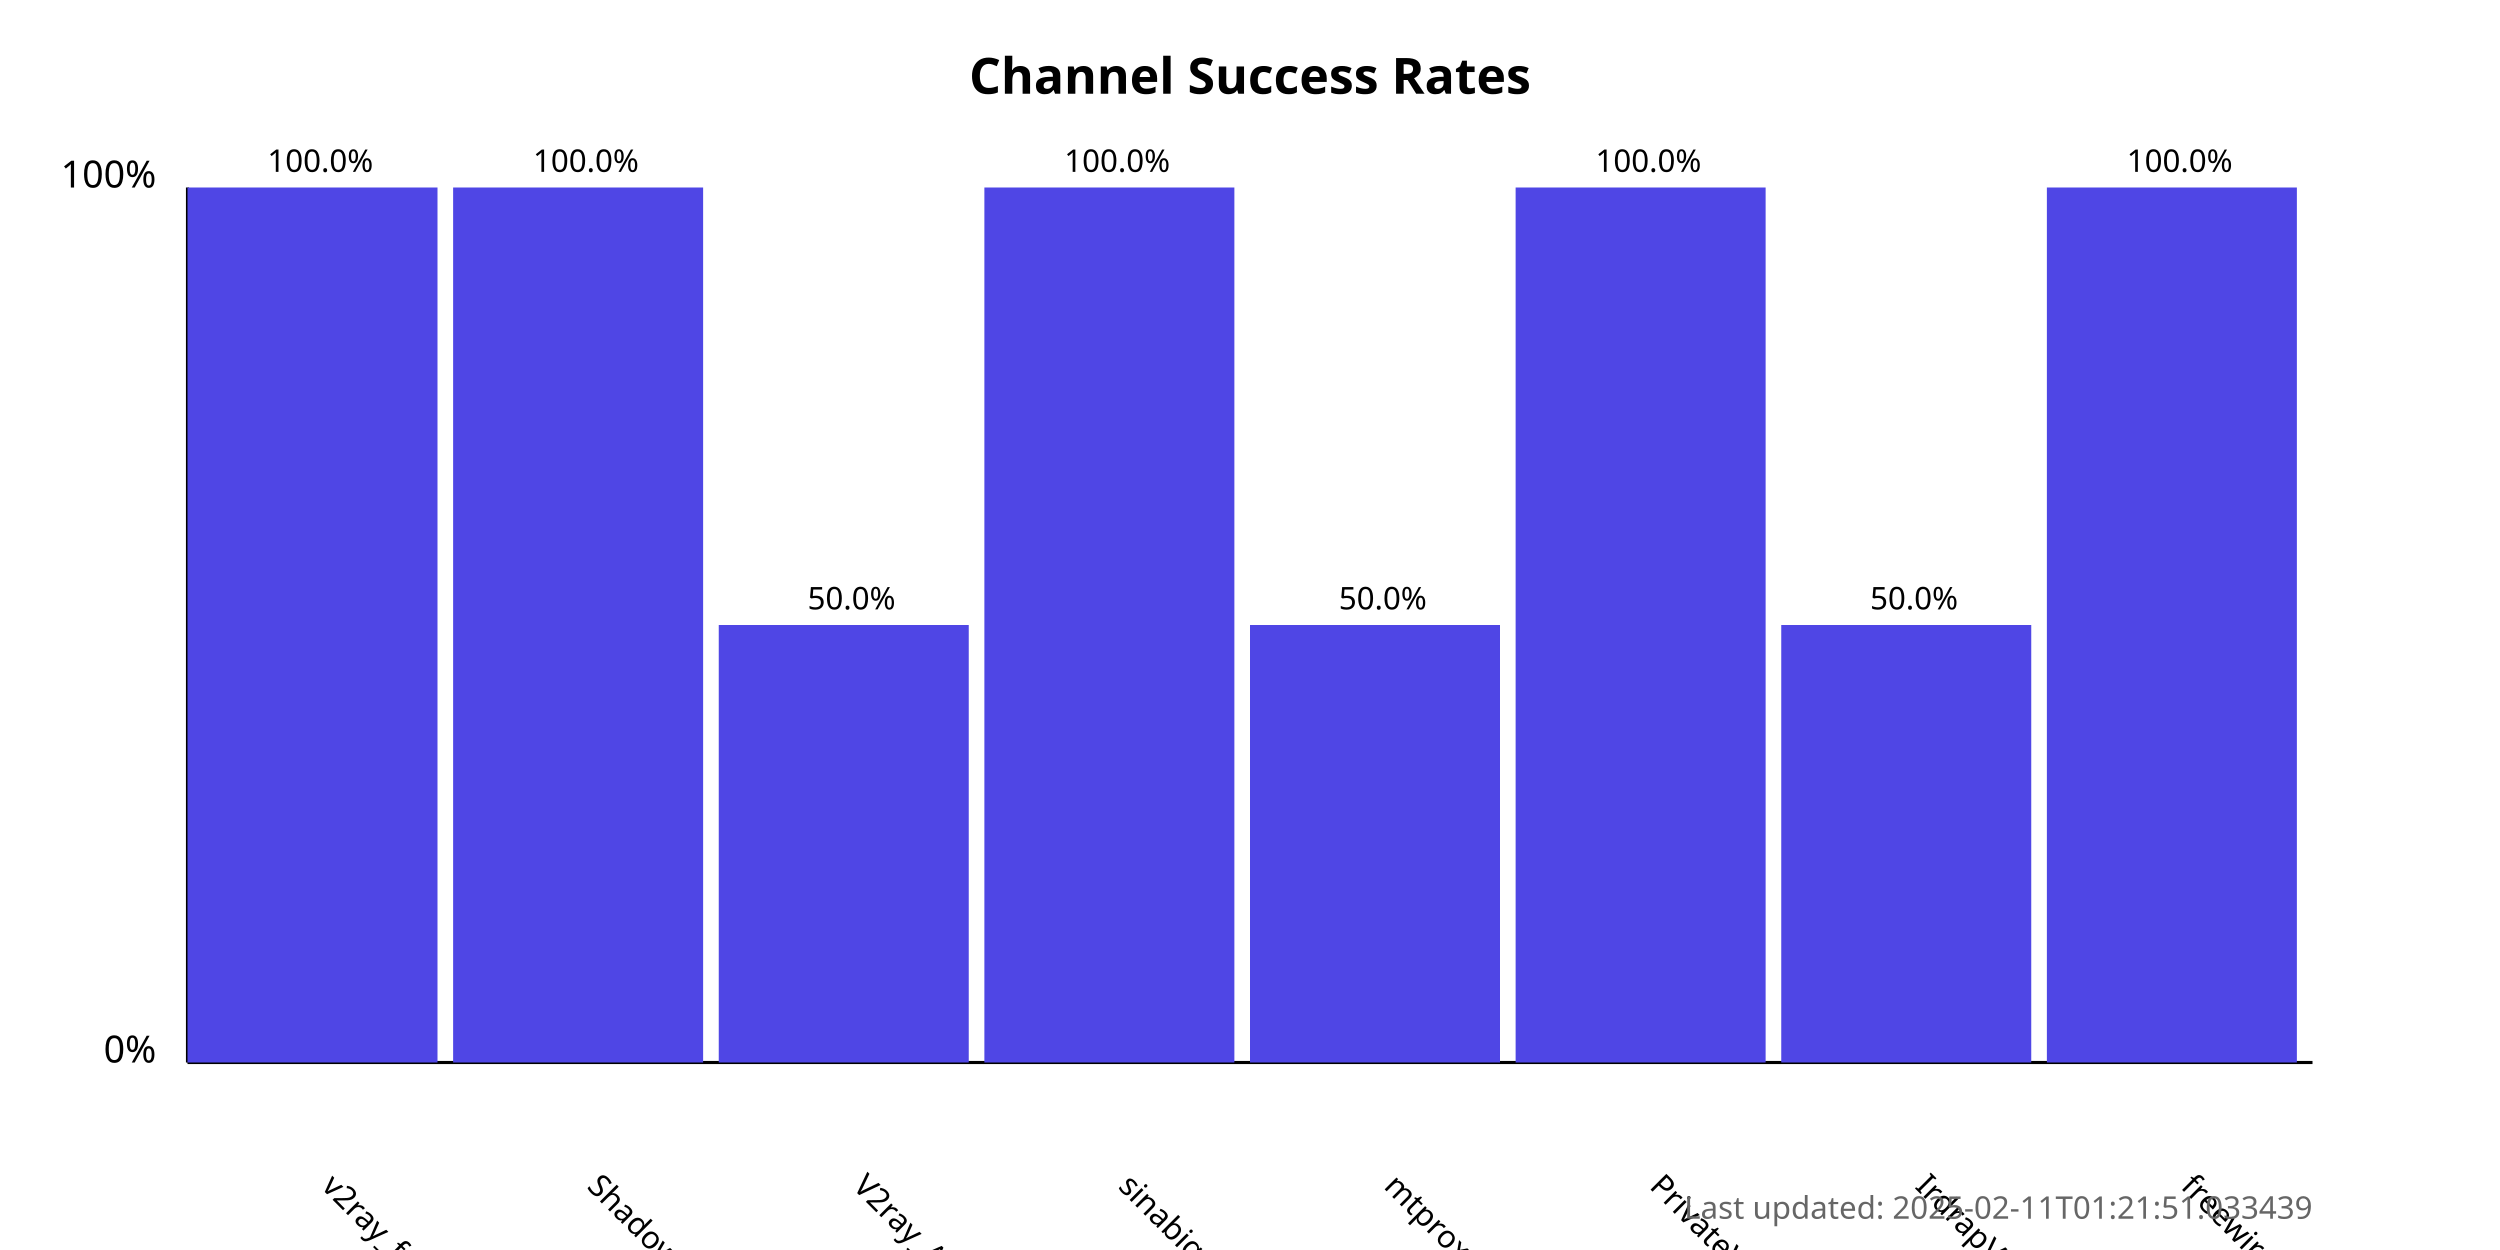
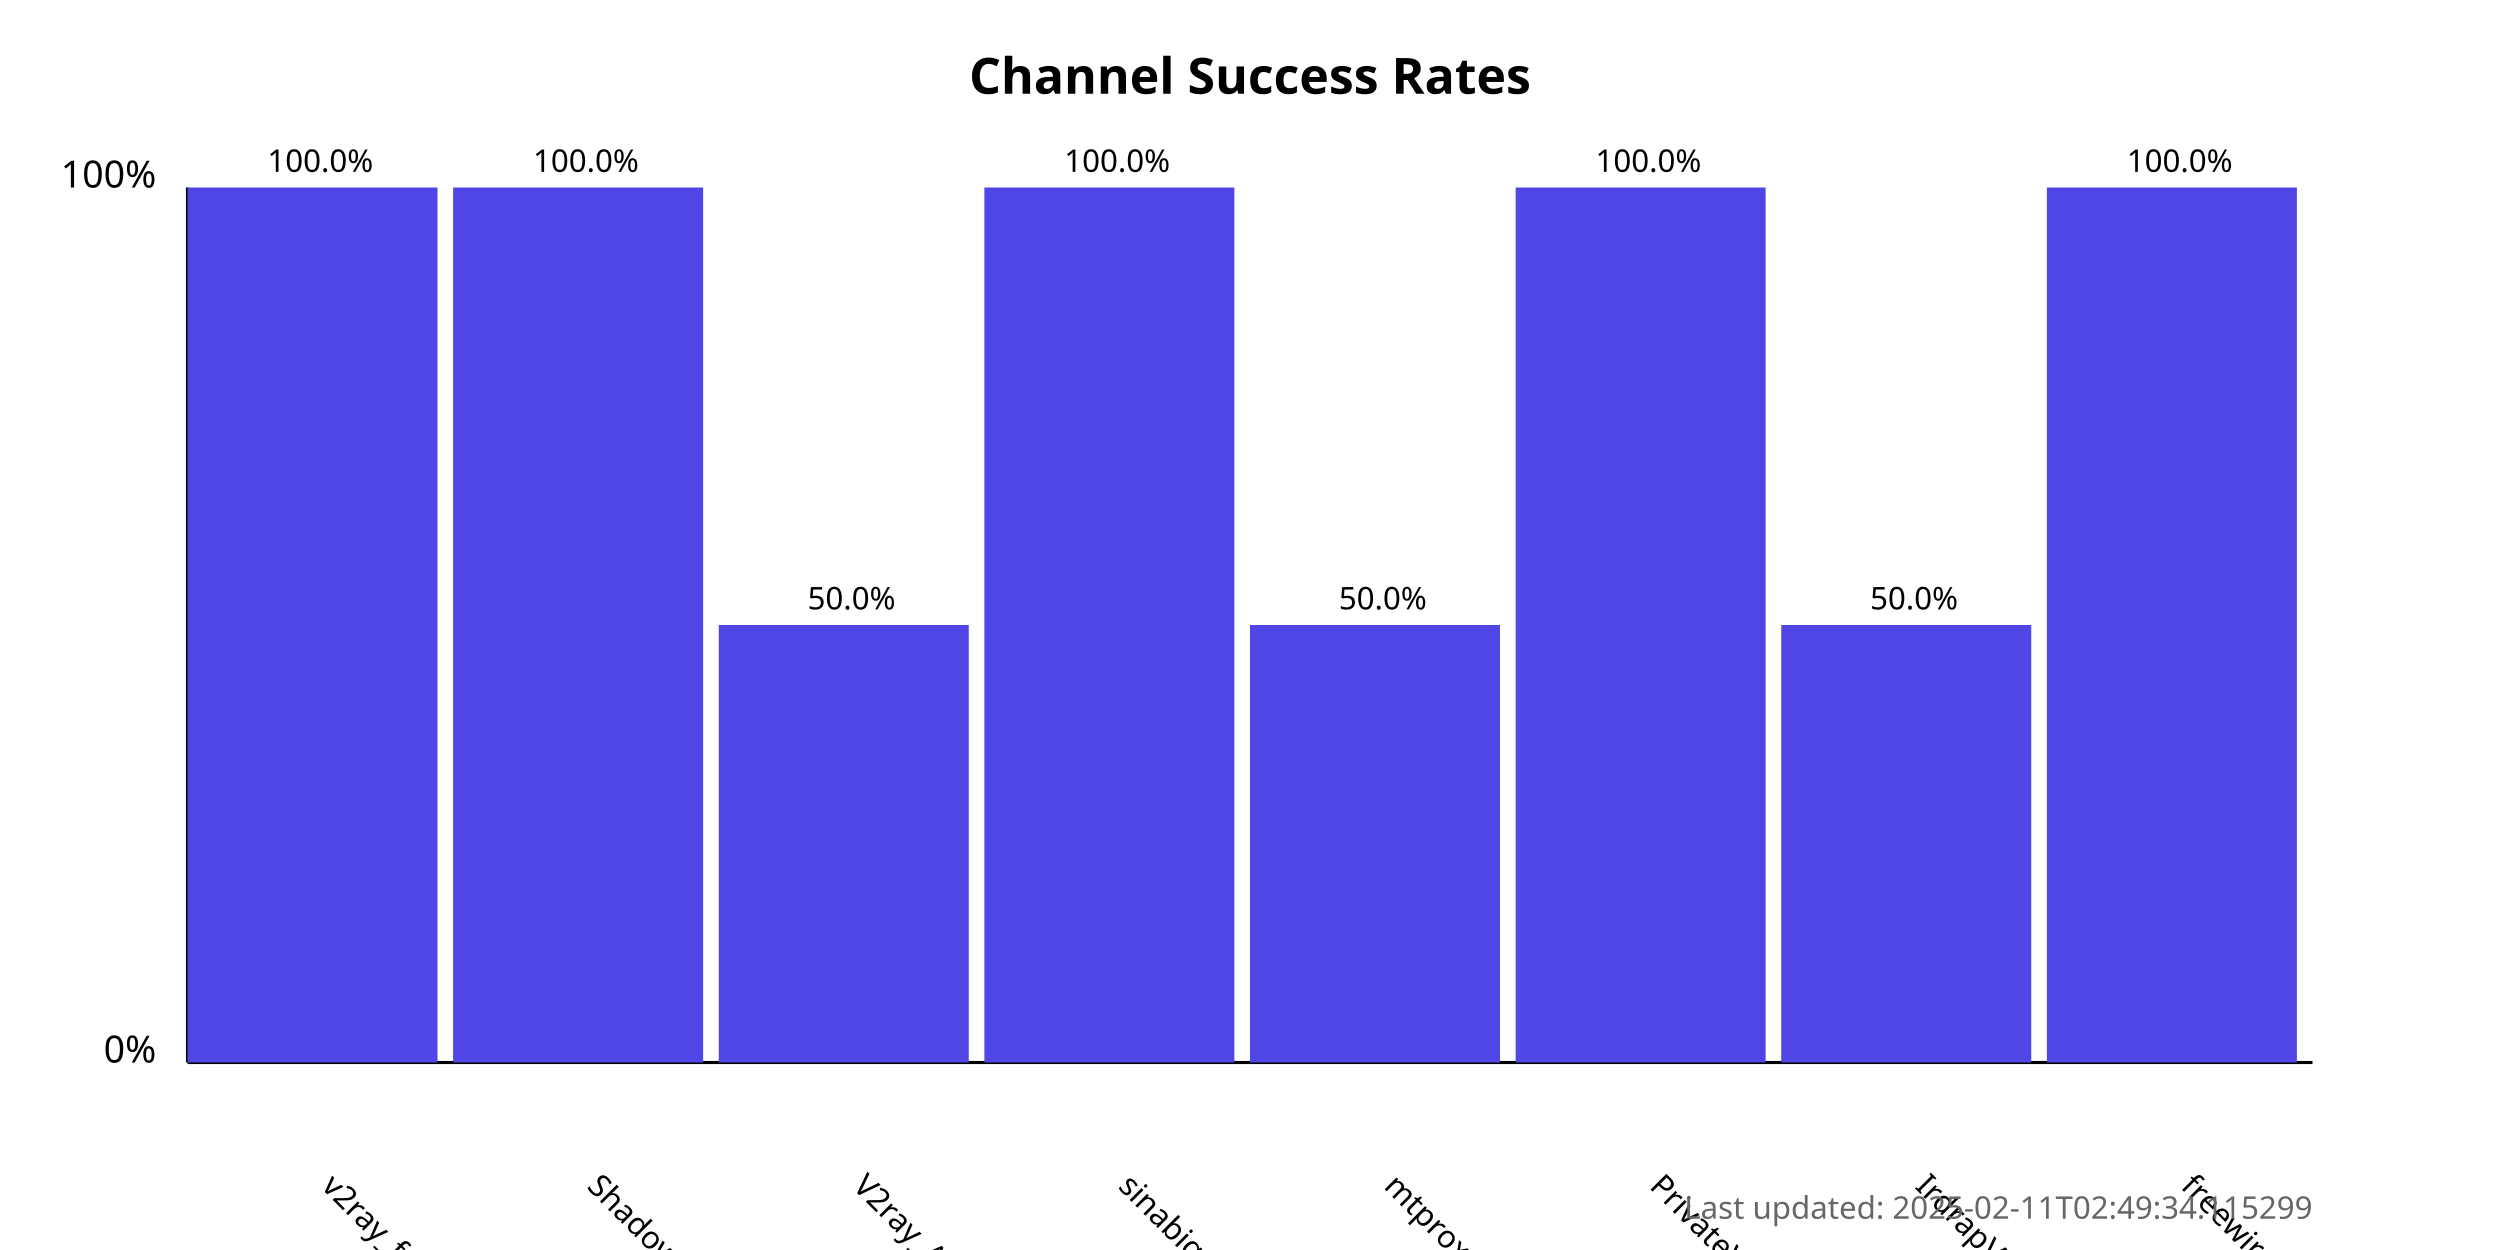
<svg xmlns="http://www.w3.org/2000/svg" width="800" height="400">
  <style>
            .chart-title { font: bold 16px sans-serif; }
            .axis-label { font: 12px sans-serif; }
            .tick-label { font: 10px sans-serif; }
            .bar { fill: #4f46e5; }
            .bar:hover { fill: #6366f1; }
            .timestamp { font: 10px sans-serif; fill: #666; }
        </style>
  <text x="400.0" y="30" text-anchor="middle" class="chart-title">
            Channel Success Rates
        </text>
  <line x1="60" y1="340" x2="60" y2="60" stroke="black" stroke-width="1" />
  <line x1="60" y1="340" x2="740" y2="340" stroke="black" stroke-width="1" />
  <text x="50" y="340" text-anchor="end" class="axis-label">0%</text>
  <text x="50" y="60" text-anchor="end" class="axis-label">100%</text>
  <g>
    <rect x="60" y="60.0" width="80.0" height="280.0" class="bar" />
    <text x="102.5" y="380" transform="rotate(45, 102.5, 380)" text-anchor="start" class="tick-label">
                v2ray_free_conf
            </text>
    <text x="102.5" y="55.0" text-anchor="middle" class="tick-label">
                100.0%
            </text>
  </g>
  <g>
    <rect x="145.0" y="60.0" width="80.0" height="280.0" class="bar" />
    <text x="187.5" y="380" transform="rotate(45, 187.5, 380)" text-anchor="start" class="tick-label">
                ShadowProxy66
            </text>
    <text x="187.5" y="55.0" text-anchor="middle" class="tick-label">
                100.0%
            </text>
  </g>
  <g>
    <rect x="230.0" y="200.0" width="80.0" height="140.0" class="bar" />
    <text x="272.5" y="380" transform="rotate(45, 272.5, 380)" text-anchor="start" class="tick-label">
                V2ray_Alpha
            </text>
    <text x="272.5" y="195.0" text-anchor="middle" class="tick-label">
                50.0%
            </text>
  </g>
  <g>
    <rect x="315.0" y="60.0" width="80.0" height="280.0" class="bar" />
    <text x="357.5" y="380" transform="rotate(45, 357.5, 380)" text-anchor="start" class="tick-label">
                sinabigo
            </text>
    <text x="357.5" y="55.0" text-anchor="middle" class="tick-label">
                100.0%
            </text>
  </g>
  <g>
    <rect x="400.0" y="200.0" width="80.0" height="140.0" class="bar" />
    <text x="442.5" y="380" transform="rotate(45, 442.5, 380)" text-anchor="start" class="tick-label">
                mtproxy_lists
            </text>
    <text x="442.5" y="195.0" text-anchor="middle" class="tick-label">
                50.0%
            </text>
  </g>
  <g>
    <rect x="485.0" y="60.0" width="80.0" height="280.0" class="bar" />
    <text x="527.5" y="380" transform="rotate(45, 527.5, 380)" text-anchor="start" class="tick-label">
                PrivateVPNs
            </text>
    <text x="527.5" y="55.0" text-anchor="middle" class="tick-label">
                100.0%
            </text>
  </g>
  <g>
    <rect x="570.0" y="200.0" width="80.0" height="140.0" class="bar" />
    <text x="612.5" y="380" transform="rotate(45, 612.5, 380)" text-anchor="start" class="tick-label">
                IrdrapVPNnews
            </text>
    <text x="612.5" y="195.0" text-anchor="middle" class="tick-label">
                50.0%
            </text>
  </g>
  <g>
    <rect x="655.0" y="60.0" width="80.0" height="280.0" class="bar" />
    <text x="697.5" y="380" transform="rotate(45, 697.5, 380)" text-anchor="start" class="tick-label">
                freewireguard
            </text>
    <text x="697.5" y="55.0" text-anchor="middle" class="tick-label">
                100.0%
            </text>
  </g>
  <text x="740" y="390" text-anchor="end" class="timestamp">
-             Last updated: 2025-02-11T01:21:51.033439
+             Last updated: 2025-02-11T02:49:34.115299
        </text>
</svg>
